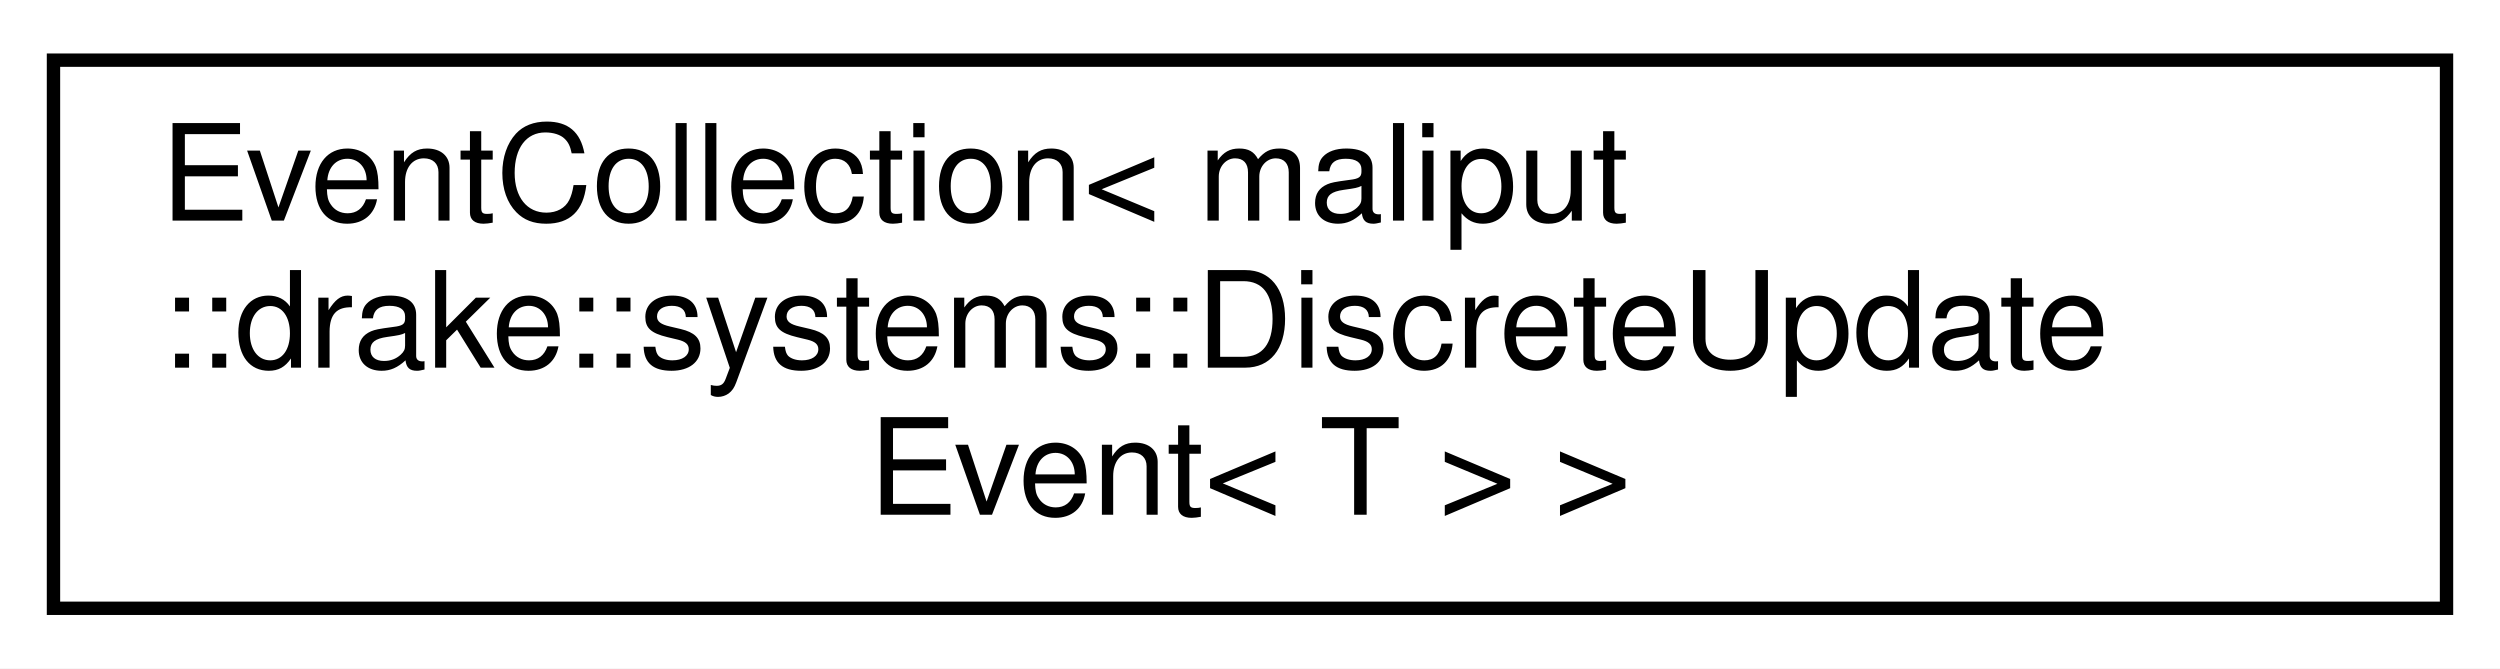
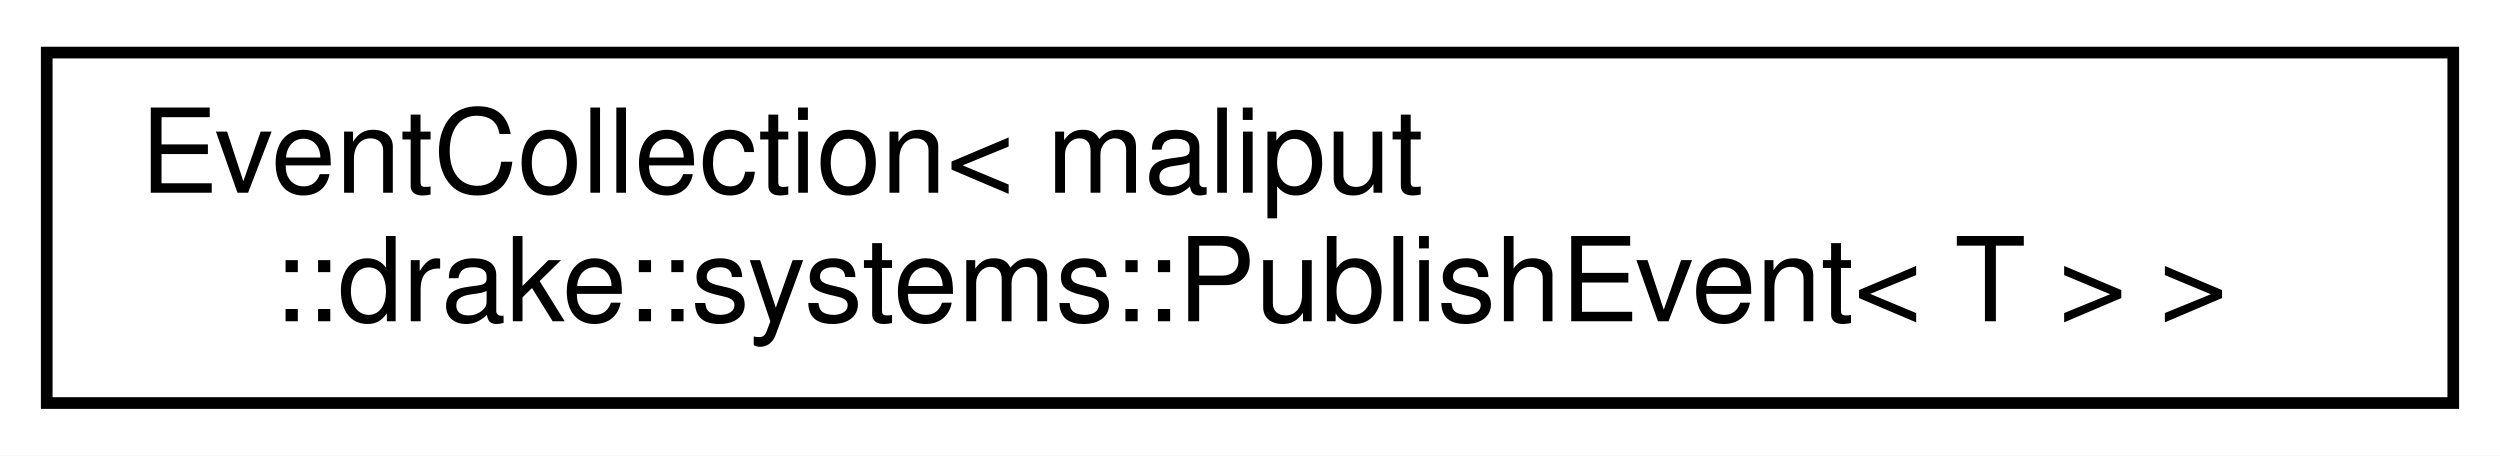
- <svg xmlns="http://www.w3.org/2000/svg" xmlns:xlink="http://www.w3.org/1999/xlink" width="187pt" height="50pt" viewBox="0.00 0.00 187.00 50.00">
-   <g id="graph0" class="graph" transform="scale(1 1) rotate(0) translate(4 46)">
-     <polygon fill="white" stroke="transparent" points="-4,4 -4,-46 183,-46 183,4 -4,4" />
+ <svg xmlns="http://www.w3.org/2000/svg" xmlns:xlink="http://www.w3.org/1999/xlink" width="214pt" height="39pt" viewBox="0.00 0.00 214.00 39.00">
+   <g id="graph0" class="graph" transform="scale(1 1) rotate(0) translate(4 35)">
+     <polygon fill="white" stroke="transparent" points="-4,4 -4,-35 210,-35 210,4 -4,4" />
    <g id="node1" class="node">
      <g id="a_node1">
        <a xlink:href="classmaliput_1_1drake_1_1systems_1_1_event_collection.html" target="_top" xlink:title=" ">
-           <polygon fill="white" stroke="black" points="0,-0.5 0,-41.5 179,-41.5 179,-0.5 0,-0.5" />
-           <text text-anchor="start" x="8" y="-29.5" font-family="Helvetica,sans-Serif" font-size="10.00">EventCollection&lt; maliput</text>
-           <text text-anchor="start" x="8" y="-18.5" font-family="Helvetica,sans-Serif" font-size="10.00">::drake::systems::DiscreteUpdate</text>
-           <text text-anchor="middle" x="89.5" y="-7.5" font-family="Helvetica,sans-Serif" font-size="10.00">Event&lt; T &gt; &gt;</text>
+           <polygon fill="white" stroke="black" points="0,-0.5 0,-30.5 206,-30.5 206,-0.5 0,-0.5" />
+           <text text-anchor="start" x="8" y="-18.5" font-family="Helvetica,sans-Serif" font-size="10.00">EventCollection&lt; maliput</text>
+           <text text-anchor="middle" x="103" y="-7.5" font-family="Helvetica,sans-Serif" font-size="10.00">::drake::systems::PublishEvent&lt; T &gt; &gt;</text>
        </a>
      </g>
    </g>
  </g>
</svg>
